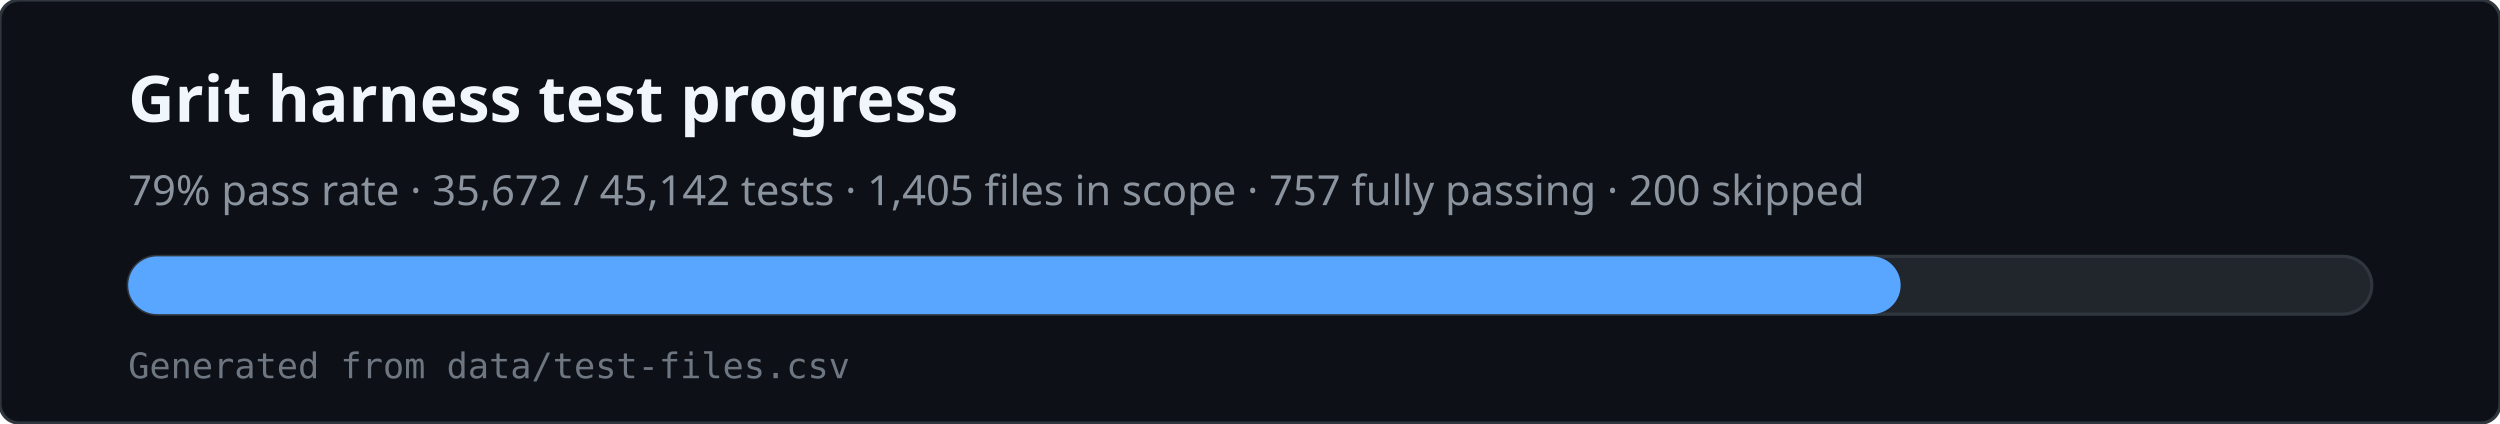
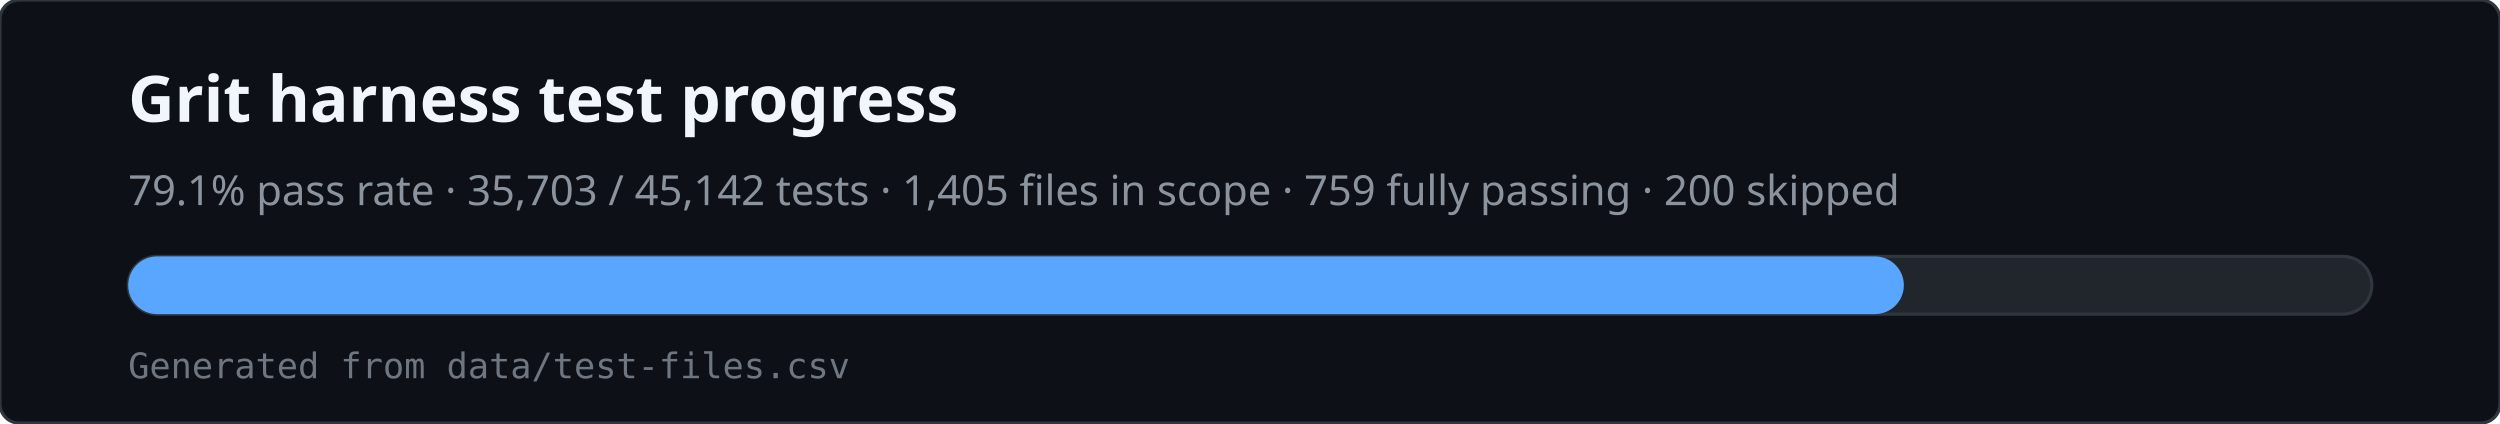
<svg xmlns="http://www.w3.org/2000/svg" viewBox="0 0 780 132" width="780" height="132" role="img" aria-labelledby="svg-title svg-desc">
  <rect x="0" y="0" width="780" height="132" rx="6" fill="#0d1117" stroke="#30363d" />
  <text x="40" y="38" fill="#f0f6fc" font-family="ui-sans-serif,system-ui,sans-serif" font-size="20" font-weight="600">Grit harness test progress</text>
-   <text x="40" y="64" fill="#8b949e" font-family="ui-sans-serif,system-ui,sans-serif" font-size="13">79% pass rate · 35,672 / 45,142 tests · 1,405 files in scope · 757 fully passing · 200 skipped</text>
+   <text x="40" y="64" fill="#8b949e" font-family="ui-sans-serif,system-ui,sans-serif" font-size="13">79.1% pass rate · 35,703 / 45,142 tests · 1,405 files in scope · 759 fully passing · 200 skipped</text>
  <rect x="40" y="80" width="700" height="18" rx="9" fill="#21262d" stroke="#30363d" />
-   <rect x="40" y="80" width="553" height="18" rx="9" fill="#58a6ff" />
+   <rect x="40" y="80" width="554" height="18" rx="9" fill="#58a6ff" />
  <text x="40" y="118" fill="#6e7681" font-family="ui-monospace,monospace" font-size="11">Generated from data/test-files.csv</text>
</svg>
